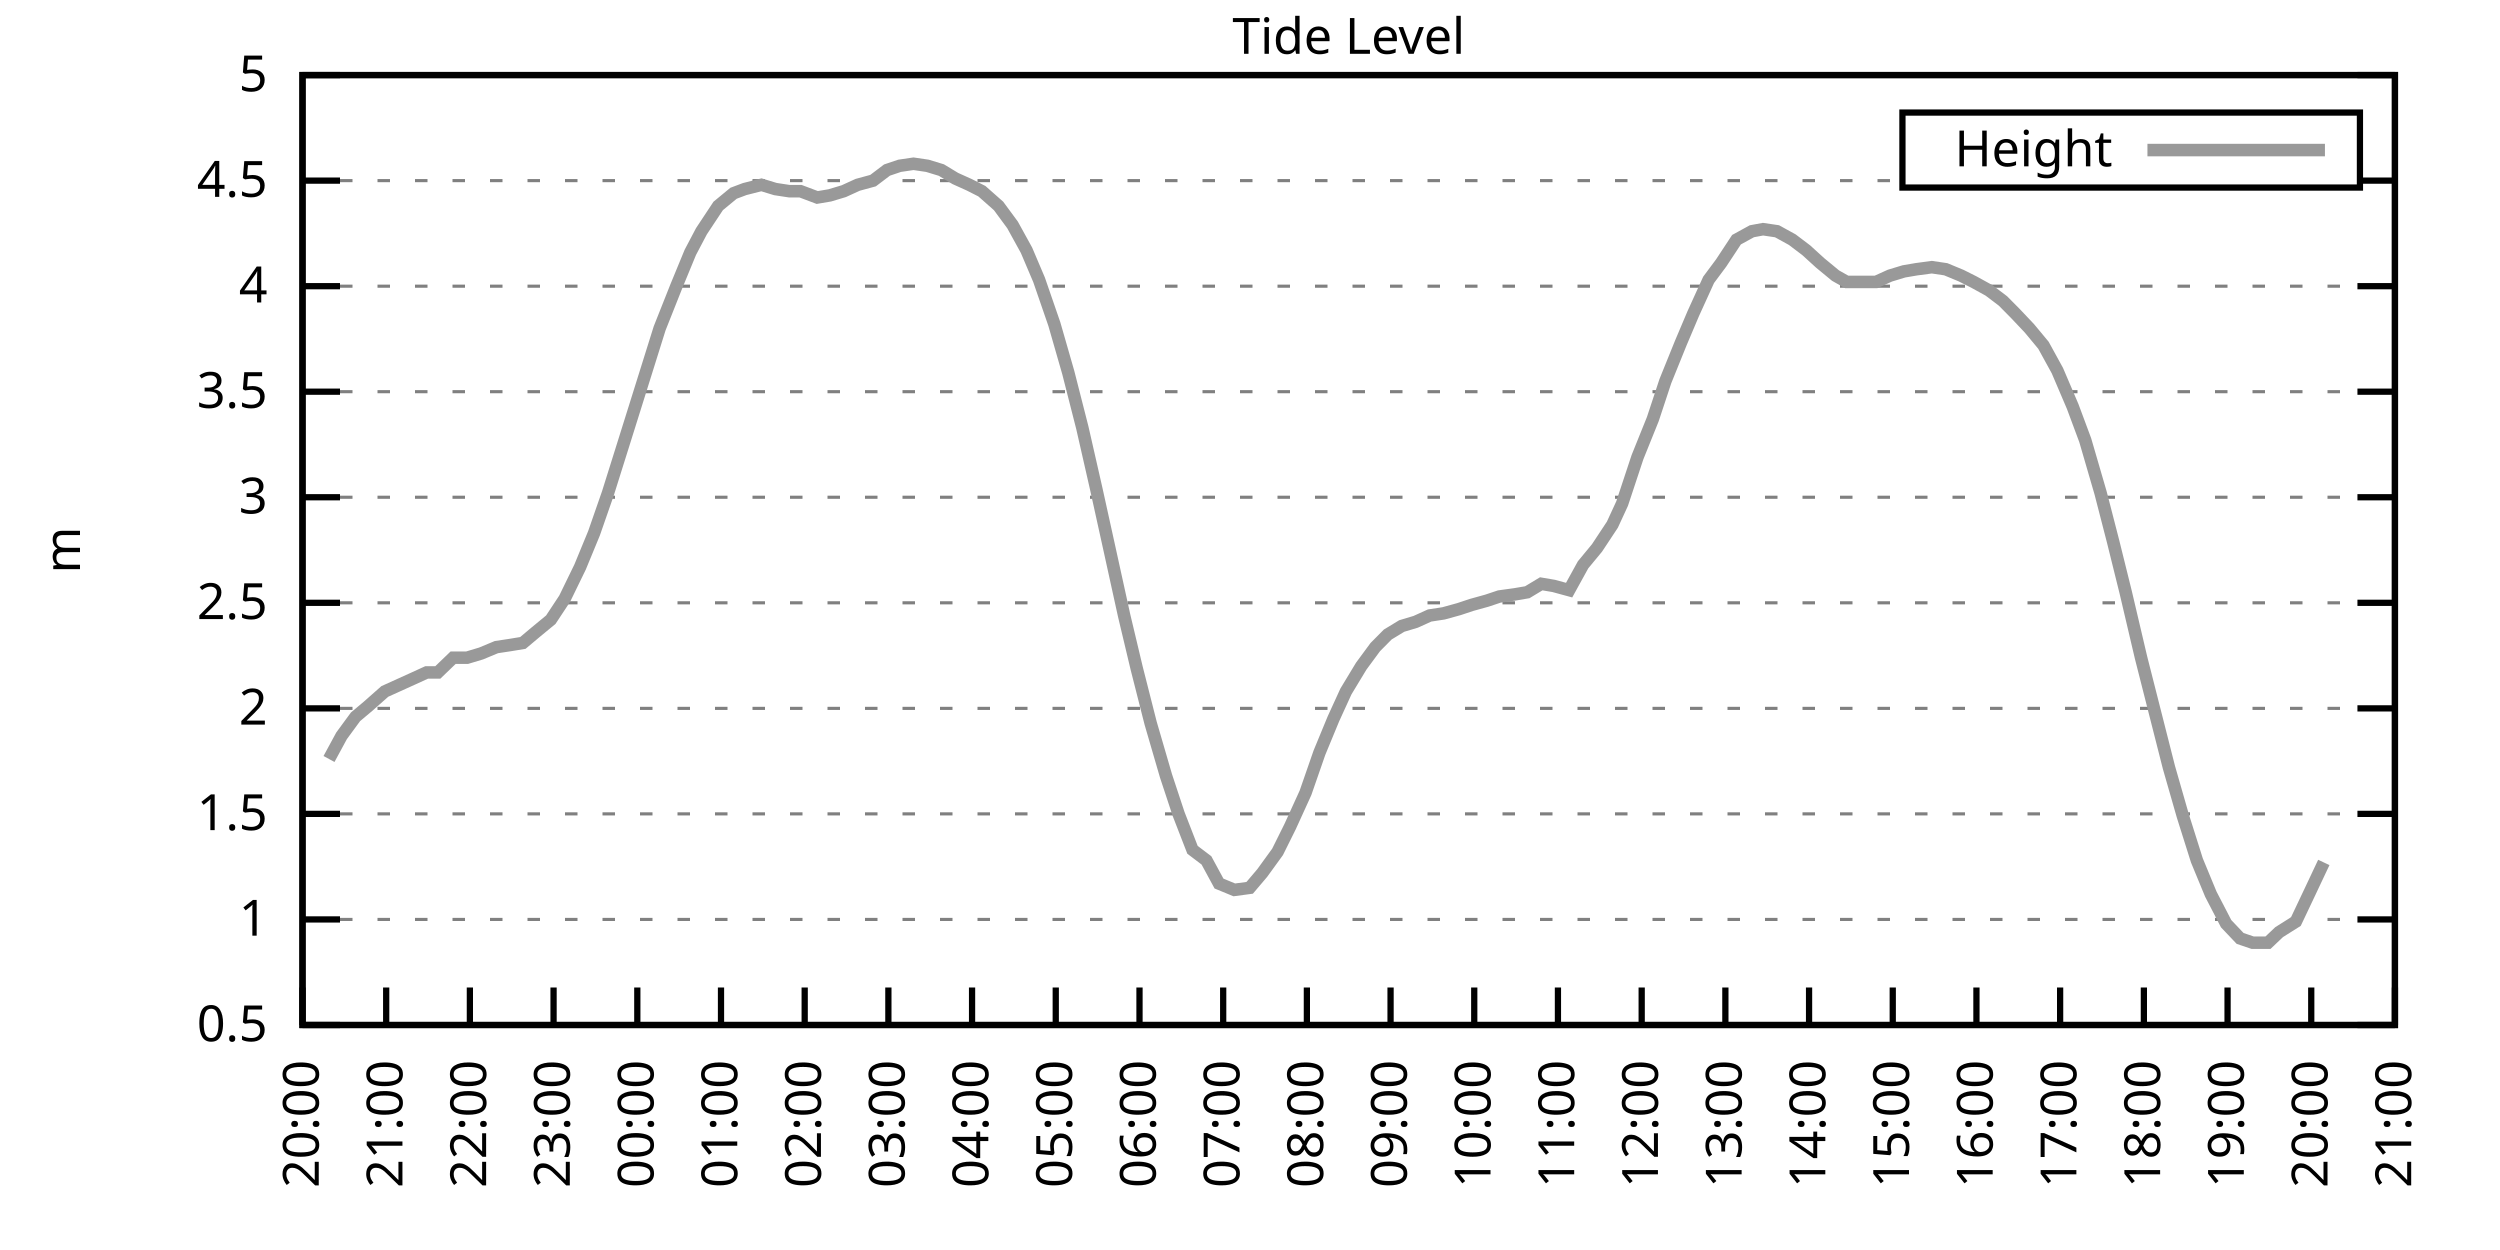
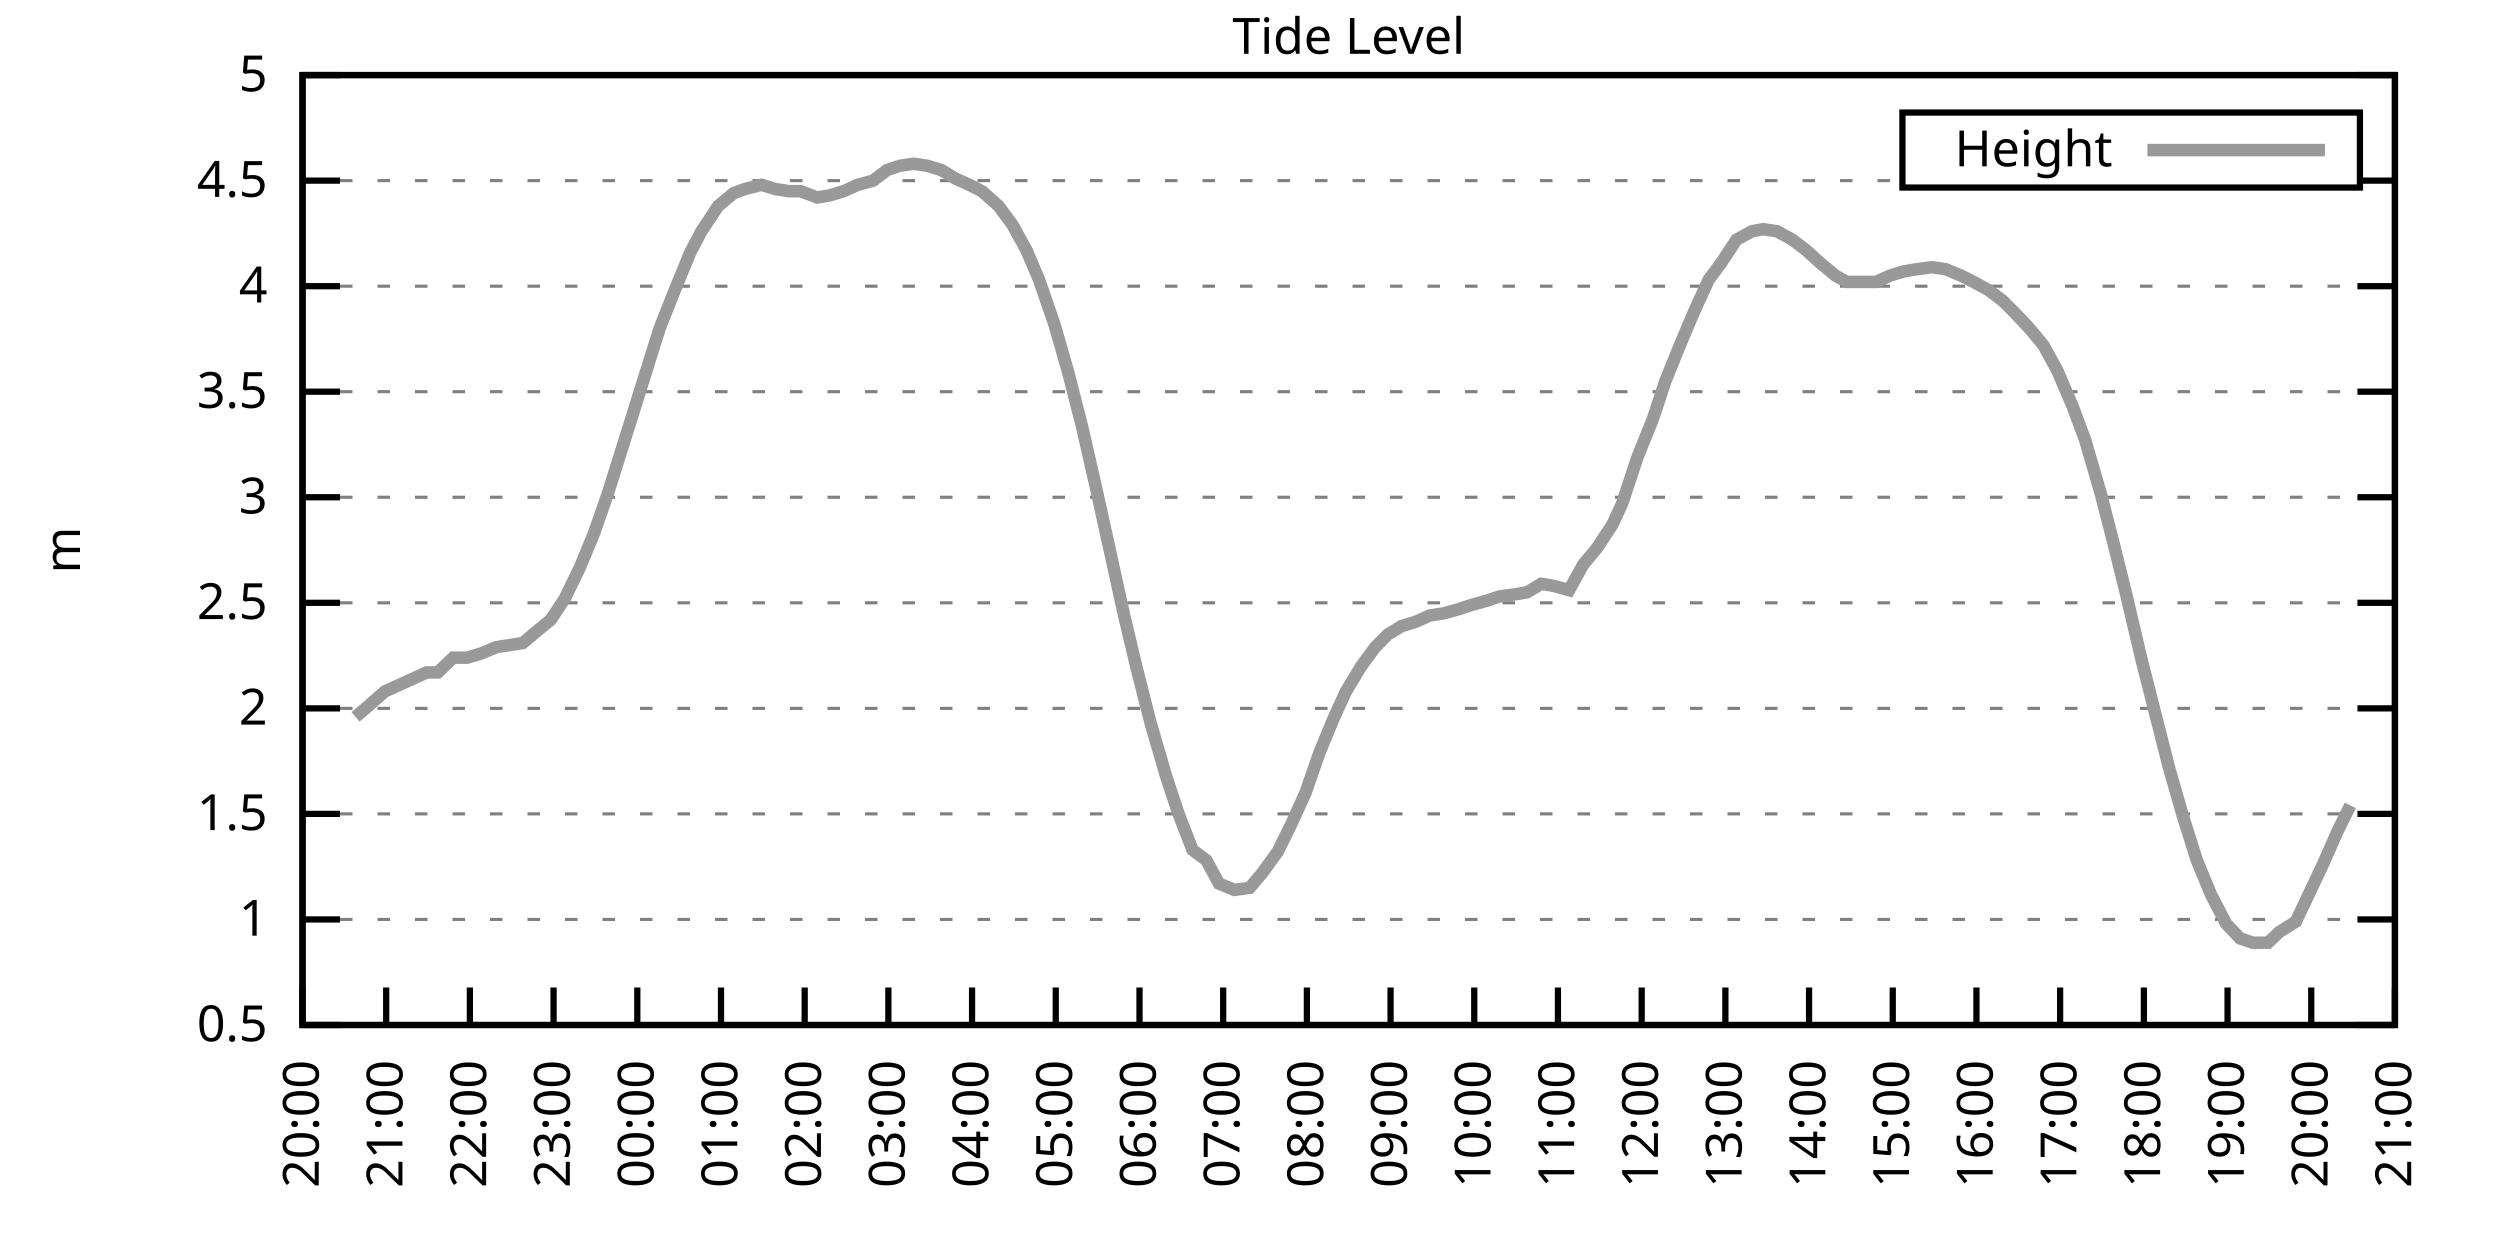
<svg xmlns="http://www.w3.org/2000/svg" xmlns:xlink="http://www.w3.org/1999/xlink" width="400" height="200" viewBox="0 0 400 200">
  <g id="gnuplot_canvas">
    <rect x="0" y="0" width="400" height="200" fill="none" />
    <defs>
      <circle id="gpDot" r="0.5" stroke-width="0.5" stroke="currentColor" />
      <path id="gpPt0" stroke-width="0.333" stroke="currentColor" d="M-1,0 h2 M0,-1 v2" />
      <path id="gpPt1" stroke-width="0.333" stroke="currentColor" d="M-1,-1 L1,1 M1,-1 L-1,1" />
      <path id="gpPt2" stroke-width="0.333" stroke="currentColor" d="M-1,0 L1,0 M0,-1 L0,1 M-1,-1 L1,1 M-1,1 L1,-1" />
      <rect id="gpPt3" stroke-width="0.333" stroke="currentColor" x="-1" y="-1" width="2" height="2" />
      <rect id="gpPt4" stroke-width="0.333" stroke="currentColor" fill="currentColor" x="-1" y="-1" width="2" height="2" />
      <circle id="gpPt5" stroke-width="0.333" stroke="currentColor" cx="0" cy="0" r="1" />
      <use xlink:href="#gpPt5" id="gpPt6" fill="currentColor" stroke="none" />
      <path id="gpPt7" stroke-width="0.333" stroke="currentColor" d="M0,-1.33 L-1.33,0.67 L1.33,0.67 z" />
      <use xlink:href="#gpPt7" id="gpPt8" fill="currentColor" stroke="none" />
      <use xlink:href="#gpPt7" id="gpPt9" stroke="currentColor" transform="rotate(180)" />
      <use xlink:href="#gpPt9" id="gpPt10" fill="currentColor" stroke="none" />
      <use xlink:href="#gpPt3" id="gpPt11" stroke="currentColor" transform="rotate(45)" />
      <use xlink:href="#gpPt11" id="gpPt12" fill="currentColor" stroke="none" />
      <path id="gpPt13" stroke-width="0.333" stroke="currentColor" d="M0,1.330 L1.265,0.411 L0.782,-1.067 L-0.782,-1.076 L-1.265,0.411 z" />
      <use xlink:href="#gpPt13" id="gpPt14" fill="currentColor" stroke="none" />
      <filter id="textbox" filterUnits="objectBoundingBox" x="0" y="0" height="1" width="1">
        <feFlood flood-color="white" flood-opacity="1" result="bgnd" />
        <feComposite in="SourceGraphic" in2="bgnd" operator="atop" />
      </filter>
      <filter id="greybox" filterUnits="objectBoundingBox" x="0" y="0" height="1" width="1">
        <feFlood flood-color="lightgrey" flood-opacity="1" result="grey" />
        <feComposite in="SourceGraphic" in2="grey" operator="atop" />
      </filter>
    </defs>
    <g fill="none" color="white" stroke="currentColor" stroke-width="1.00" stroke-linecap="butt" stroke-linejoin="miter">
</g>
    <g fill="none" color="black" stroke="currentColor" stroke-width="1.00" stroke-linecap="butt" stroke-linejoin="miter">
      <g stroke="none" shape-rendering="crispEdges">
        <polygon fill="rgb(255, 255, 255)" points="48.40,164.00 383.18,164.00 383.18,12.02 48.40,12.02 " />
      </g>
    </g>
    <g fill="none" color="black" stroke="currentColor" stroke-width="1.00" stroke-linecap="butt" stroke-linejoin="miter">
</g>
    <g fill="none" color="black" stroke="black" stroke-width="0.50" stroke-linecap="butt" stroke-linejoin="miter">
</g>
    <g fill="none" color="gray" stroke="currentColor" stroke-width="0.50" stroke-linecap="butt" stroke-linejoin="miter">
      <path stroke="gray" stroke-dasharray="2,4" class="gridline" d="M48.40,164.00 L383.19,164.00  " />
    </g>
    <g fill="none" color="gray" stroke="gray" stroke-width="1.00" stroke-linecap="butt" stroke-linejoin="miter">
</g>
    <g fill="none" color="black" stroke="currentColor" stroke-width="1.00" stroke-linecap="butt" stroke-linejoin="miter">
      <path stroke="black" d="M48.40,164.00 L54.40,164.00 M383.19,164.00 L377.19,164.00  " />
      <g transform="translate(42.80,166.60)" stroke="none" fill="black" font-family="Sans" font-size="8.00" text-anchor="end">
        <text>
          <tspan font-family="Sans"> 0.5</tspan>
        </text>
      </g>
    </g>
    <g fill="none" color="black" stroke="currentColor" stroke-width="1.00" stroke-linecap="butt" stroke-linejoin="miter">
</g>
    <g fill="none" color="black" stroke="black" stroke-width="0.50" stroke-linecap="butt" stroke-linejoin="miter">
</g>
    <g fill="none" color="gray" stroke="currentColor" stroke-width="0.50" stroke-linecap="butt" stroke-linejoin="miter">
      <path stroke="gray" stroke-dasharray="2,4" class="gridline" d="M48.40,147.11 L383.19,147.11  " />
    </g>
    <g fill="none" color="gray" stroke="gray" stroke-width="1.00" stroke-linecap="butt" stroke-linejoin="miter">
</g>
    <g fill="none" color="black" stroke="currentColor" stroke-width="1.00" stroke-linecap="butt" stroke-linejoin="miter">
      <path stroke="black" d="M48.40,147.11 L54.40,147.11 M383.19,147.11 L377.19,147.11  " />
      <g transform="translate(42.80,149.71)" stroke="none" fill="black" font-family="Sans" font-size="8.00" text-anchor="end">
        <text>
          <tspan font-family="Sans"> 1</tspan>
        </text>
      </g>
    </g>
    <g fill="none" color="black" stroke="currentColor" stroke-width="1.00" stroke-linecap="butt" stroke-linejoin="miter">
</g>
    <g fill="none" color="black" stroke="black" stroke-width="0.50" stroke-linecap="butt" stroke-linejoin="miter">
</g>
    <g fill="none" color="gray" stroke="currentColor" stroke-width="0.50" stroke-linecap="butt" stroke-linejoin="miter">
      <path stroke="gray" stroke-dasharray="2,4" class="gridline" d="M48.40,130.22 L383.19,130.22  " />
    </g>
    <g fill="none" color="gray" stroke="gray" stroke-width="1.00" stroke-linecap="butt" stroke-linejoin="miter">
</g>
    <g fill="none" color="black" stroke="currentColor" stroke-width="1.00" stroke-linecap="butt" stroke-linejoin="miter">
      <path stroke="black" d="M48.40,130.22 L54.40,130.22 M383.19,130.22 L377.19,130.22  " />
      <g transform="translate(42.80,132.82)" stroke="none" fill="black" font-family="Sans" font-size="8.00" text-anchor="end">
        <text>
          <tspan font-family="Sans"> 1.5</tspan>
        </text>
      </g>
    </g>
    <g fill="none" color="black" stroke="currentColor" stroke-width="1.00" stroke-linecap="butt" stroke-linejoin="miter">
</g>
    <g fill="none" color="black" stroke="black" stroke-width="0.50" stroke-linecap="butt" stroke-linejoin="miter">
</g>
    <g fill="none" color="gray" stroke="currentColor" stroke-width="0.50" stroke-linecap="butt" stroke-linejoin="miter">
      <path stroke="gray" stroke-dasharray="2,4" class="gridline" d="M48.40,113.34 L383.19,113.34  " />
    </g>
    <g fill="none" color="gray" stroke="gray" stroke-width="1.00" stroke-linecap="butt" stroke-linejoin="miter">
</g>
    <g fill="none" color="black" stroke="currentColor" stroke-width="1.00" stroke-linecap="butt" stroke-linejoin="miter">
      <path stroke="black" d="M48.40,113.34 L54.40,113.34 M383.19,113.34 L377.19,113.34  " />
      <g transform="translate(42.80,115.94)" stroke="none" fill="black" font-family="Sans" font-size="8.00" text-anchor="end">
        <text>
          <tspan font-family="Sans"> 2</tspan>
        </text>
      </g>
    </g>
    <g fill="none" color="black" stroke="currentColor" stroke-width="1.00" stroke-linecap="butt" stroke-linejoin="miter">
</g>
    <g fill="none" color="black" stroke="black" stroke-width="0.50" stroke-linecap="butt" stroke-linejoin="miter">
</g>
    <g fill="none" color="gray" stroke="currentColor" stroke-width="0.50" stroke-linecap="butt" stroke-linejoin="miter">
      <path stroke="gray" stroke-dasharray="2,4" class="gridline" d="M48.40,96.45 L383.19,96.45  " />
    </g>
    <g fill="none" color="gray" stroke="gray" stroke-width="1.00" stroke-linecap="butt" stroke-linejoin="miter">
</g>
    <g fill="none" color="black" stroke="currentColor" stroke-width="1.00" stroke-linecap="butt" stroke-linejoin="miter">
      <path stroke="black" d="M48.40,96.45 L54.40,96.45 M383.19,96.45 L377.19,96.45  " />
      <g transform="translate(42.80,99.05)" stroke="none" fill="black" font-family="Sans" font-size="8.00" text-anchor="end">
        <text>
          <tspan font-family="Sans"> 2.5</tspan>
        </text>
      </g>
    </g>
    <g fill="none" color="black" stroke="currentColor" stroke-width="1.00" stroke-linecap="butt" stroke-linejoin="miter">
</g>
    <g fill="none" color="black" stroke="black" stroke-width="0.50" stroke-linecap="butt" stroke-linejoin="miter">
</g>
    <g fill="none" color="gray" stroke="currentColor" stroke-width="0.50" stroke-linecap="butt" stroke-linejoin="miter">
      <path stroke="gray" stroke-dasharray="2,4" class="gridline" d="M48.40,79.56 L383.19,79.56  " />
    </g>
    <g fill="none" color="gray" stroke="gray" stroke-width="1.00" stroke-linecap="butt" stroke-linejoin="miter">
</g>
    <g fill="none" color="black" stroke="currentColor" stroke-width="1.00" stroke-linecap="butt" stroke-linejoin="miter">
      <path stroke="black" d="M48.40,79.56 L54.40,79.56 M383.19,79.56 L377.19,79.56  " />
      <g transform="translate(42.80,82.16)" stroke="none" fill="black" font-family="Sans" font-size="8.00" text-anchor="end">
        <text>
          <tspan font-family="Sans"> 3</tspan>
        </text>
      </g>
    </g>
    <g fill="none" color="black" stroke="currentColor" stroke-width="1.00" stroke-linecap="butt" stroke-linejoin="miter">
</g>
    <g fill="none" color="black" stroke="black" stroke-width="0.50" stroke-linecap="butt" stroke-linejoin="miter">
</g>
    <g fill="none" color="gray" stroke="currentColor" stroke-width="0.50" stroke-linecap="butt" stroke-linejoin="miter">
      <path stroke="gray" stroke-dasharray="2,4" class="gridline" d="M48.40,62.67 L383.19,62.67  " />
    </g>
    <g fill="none" color="gray" stroke="gray" stroke-width="1.00" stroke-linecap="butt" stroke-linejoin="miter">
</g>
    <g fill="none" color="black" stroke="currentColor" stroke-width="1.00" stroke-linecap="butt" stroke-linejoin="miter">
      <path stroke="black" d="M48.40,62.67 L54.40,62.67 M383.19,62.67 L377.19,62.67  " />
      <g transform="translate(42.80,65.27)" stroke="none" fill="black" font-family="Sans" font-size="8.00" text-anchor="end">
        <text>
          <tspan font-family="Sans"> 3.5</tspan>
        </text>
      </g>
    </g>
    <g fill="none" color="black" stroke="currentColor" stroke-width="1.00" stroke-linecap="butt" stroke-linejoin="miter">
</g>
    <g fill="none" color="black" stroke="black" stroke-width="0.50" stroke-linecap="butt" stroke-linejoin="miter">
</g>
    <g fill="none" color="gray" stroke="currentColor" stroke-width="0.50" stroke-linecap="butt" stroke-linejoin="miter">
      <path stroke="gray" stroke-dasharray="2,4" class="gridline" d="M48.40,45.79 L383.19,45.79  " />
    </g>
    <g fill="none" color="gray" stroke="gray" stroke-width="1.00" stroke-linecap="butt" stroke-linejoin="miter">
</g>
    <g fill="none" color="black" stroke="currentColor" stroke-width="1.00" stroke-linecap="butt" stroke-linejoin="miter">
      <path stroke="black" d="M48.40,45.79 L54.40,45.79 M383.19,45.79 L377.19,45.79  " />
      <g transform="translate(42.80,48.39)" stroke="none" fill="black" font-family="Sans" font-size="8.00" text-anchor="end">
        <text>
          <tspan font-family="Sans"> 4</tspan>
        </text>
      </g>
    </g>
    <g fill="none" color="black" stroke="currentColor" stroke-width="1.00" stroke-linecap="butt" stroke-linejoin="miter">
</g>
    <g fill="none" color="black" stroke="black" stroke-width="0.50" stroke-linecap="butt" stroke-linejoin="miter">
</g>
    <g fill="none" color="gray" stroke="currentColor" stroke-width="0.50" stroke-linecap="butt" stroke-linejoin="miter">
      <path stroke="gray" stroke-dasharray="2,4" class="gridline" d="M48.40,28.90 L304.39,28.90 M377.59,28.90 L383.19,28.90  " />
    </g>
    <g fill="none" color="gray" stroke="gray" stroke-width="1.00" stroke-linecap="butt" stroke-linejoin="miter">
</g>
    <g fill="none" color="black" stroke="currentColor" stroke-width="1.00" stroke-linecap="butt" stroke-linejoin="miter">
      <path stroke="black" d="M48.40,28.90 L54.40,28.90 M383.19,28.90 L377.19,28.90  " />
      <g transform="translate(42.80,31.50)" stroke="none" fill="black" font-family="Sans" font-size="8.00" text-anchor="end">
        <text>
          <tspan font-family="Sans"> 4.5</tspan>
        </text>
      </g>
    </g>
    <g fill="none" color="black" stroke="currentColor" stroke-width="1.00" stroke-linecap="butt" stroke-linejoin="miter">
</g>
    <g fill="none" color="black" stroke="black" stroke-width="0.50" stroke-linecap="butt" stroke-linejoin="miter">
</g>
    <g fill="none" color="gray" stroke="currentColor" stroke-width="0.50" stroke-linecap="butt" stroke-linejoin="miter">
      <path stroke="gray" stroke-dasharray="2,4" class="gridline" d="M48.40,12.01 L383.19,12.01  " />
    </g>
    <g fill="none" color="gray" stroke="gray" stroke-width="1.00" stroke-linecap="butt" stroke-linejoin="miter">
</g>
    <g fill="none" color="black" stroke="currentColor" stroke-width="1.00" stroke-linecap="butt" stroke-linejoin="miter">
      <path stroke="black" d="M48.40,12.01 L54.40,12.01 M383.19,12.01 L377.19,12.01  " />
      <g transform="translate(42.80,14.61)" stroke="none" fill="black" font-family="Sans" font-size="8.00" text-anchor="end">
        <text>
          <tspan font-family="Sans"> 5</tspan>
        </text>
      </g>
    </g>
    <g fill="none" color="black" stroke="currentColor" stroke-width="1.00" stroke-linecap="butt" stroke-linejoin="miter">
      <path stroke="black" d="M48.40,164.00 L48.40,158.00  " />
      <g transform="translate(51.00,169.60) rotate(270.00)" stroke="none" fill="black" font-family="Sans" font-size="8.00" text-anchor="end">
        <text>
          <tspan font-family="Sans">20:00</tspan>
        </text>
      </g>
    </g>
    <g fill="none" color="black" stroke="currentColor" stroke-width="1.00" stroke-linecap="butt" stroke-linejoin="miter">
      <path stroke="black" d="M61.79,164.00 L61.79,158.00  " />
      <g transform="translate(64.39,169.60) rotate(270.00)" stroke="none" fill="black" font-family="Sans" font-size="8.00" text-anchor="end">
        <text>
          <tspan font-family="Sans">21:00</tspan>
        </text>
      </g>
    </g>
    <g fill="none" color="black" stroke="currentColor" stroke-width="1.00" stroke-linecap="butt" stroke-linejoin="miter">
      <path stroke="black" d="M75.18,164.00 L75.18,158.00  " />
      <g transform="translate(77.78,169.60) rotate(270.00)" stroke="none" fill="black" font-family="Sans" font-size="8.00" text-anchor="end">
        <text>
          <tspan font-family="Sans">22:00</tspan>
        </text>
      </g>
    </g>
    <g fill="none" color="black" stroke="currentColor" stroke-width="1.00" stroke-linecap="butt" stroke-linejoin="miter">
      <path stroke="black" d="M88.57,164.00 L88.57,158.00  " />
      <g transform="translate(91.17,169.60) rotate(270.00)" stroke="none" fill="black" font-family="Sans" font-size="8.00" text-anchor="end">
        <text>
          <tspan font-family="Sans">23:00</tspan>
        </text>
      </g>
    </g>
    <g fill="none" color="black" stroke="currentColor" stroke-width="1.00" stroke-linecap="butt" stroke-linejoin="miter">
      <path stroke="black" d="M101.97,164.00 L101.97,158.00  " />
      <g transform="translate(104.57,169.60) rotate(270.00)" stroke="none" fill="black" font-family="Sans" font-size="8.00" text-anchor="end">
        <text>
          <tspan font-family="Sans">00:00</tspan>
        </text>
      </g>
    </g>
    <g fill="none" color="black" stroke="currentColor" stroke-width="1.00" stroke-linecap="butt" stroke-linejoin="miter">
      <path stroke="black" d="M115.36,164.00 L115.36,158.00  " />
      <g transform="translate(117.96,169.60) rotate(270.00)" stroke="none" fill="black" font-family="Sans" font-size="8.00" text-anchor="end">
        <text>
          <tspan font-family="Sans">01:00</tspan>
        </text>
      </g>
    </g>
    <g fill="none" color="black" stroke="currentColor" stroke-width="1.00" stroke-linecap="butt" stroke-linejoin="miter">
      <path stroke="black" d="M128.75,164.00 L128.75,158.00  " />
      <g transform="translate(131.35,169.60) rotate(270.00)" stroke="none" fill="black" font-family="Sans" font-size="8.00" text-anchor="end">
        <text>
          <tspan font-family="Sans">02:00</tspan>
        </text>
      </g>
    </g>
    <g fill="none" color="black" stroke="currentColor" stroke-width="1.00" stroke-linecap="butt" stroke-linejoin="miter">
      <path stroke="black" d="M142.14,164.00 L142.14,158.00  " />
      <g transform="translate(144.74,169.60) rotate(270.00)" stroke="none" fill="black" font-family="Sans" font-size="8.00" text-anchor="end">
        <text>
          <tspan font-family="Sans">03:00</tspan>
        </text>
      </g>
    </g>
    <g fill="none" color="black" stroke="currentColor" stroke-width="1.00" stroke-linecap="butt" stroke-linejoin="miter">
      <path stroke="black" d="M155.53,164.00 L155.53,158.00  " />
      <g transform="translate(158.13,169.60) rotate(270.00)" stroke="none" fill="black" font-family="Sans" font-size="8.00" text-anchor="end">
        <text>
          <tspan font-family="Sans">04:00</tspan>
        </text>
      </g>
    </g>
    <g fill="none" color="black" stroke="currentColor" stroke-width="1.00" stroke-linecap="butt" stroke-linejoin="miter">
      <path stroke="black" d="M168.92,164.00 L168.92,158.00  " />
      <g transform="translate(171.52,169.60) rotate(270.00)" stroke="none" fill="black" font-family="Sans" font-size="8.00" text-anchor="end">
        <text>
          <tspan font-family="Sans">05:00</tspan>
        </text>
      </g>
    </g>
    <g fill="none" color="black" stroke="currentColor" stroke-width="1.00" stroke-linecap="butt" stroke-linejoin="miter">
      <path stroke="black" d="M182.32,164.00 L182.32,158.00  " />
      <g transform="translate(184.92,169.60) rotate(270.00)" stroke="none" fill="black" font-family="Sans" font-size="8.00" text-anchor="end">
        <text>
          <tspan font-family="Sans">06:00</tspan>
        </text>
      </g>
    </g>
    <g fill="none" color="black" stroke="currentColor" stroke-width="1.00" stroke-linecap="butt" stroke-linejoin="miter">
      <path stroke="black" d="M195.71,164.00 L195.71,158.00  " />
      <g transform="translate(198.31,169.60) rotate(270.00)" stroke="none" fill="black" font-family="Sans" font-size="8.00" text-anchor="end">
        <text>
          <tspan font-family="Sans">07:00</tspan>
        </text>
      </g>
    </g>
    <g fill="none" color="black" stroke="currentColor" stroke-width="1.00" stroke-linecap="butt" stroke-linejoin="miter">
      <path stroke="black" d="M209.10,164.00 L209.10,158.00  " />
      <g transform="translate(211.70,169.60) rotate(270.00)" stroke="none" fill="black" font-family="Sans" font-size="8.00" text-anchor="end">
        <text>
          <tspan font-family="Sans">08:00</tspan>
        </text>
      </g>
    </g>
    <g fill="none" color="black" stroke="currentColor" stroke-width="1.00" stroke-linecap="butt" stroke-linejoin="miter">
      <path stroke="black" d="M222.49,164.00 L222.49,158.00  " />
      <g transform="translate(225.09,169.60) rotate(270.00)" stroke="none" fill="black" font-family="Sans" font-size="8.00" text-anchor="end">
        <text>
          <tspan font-family="Sans">09:00</tspan>
        </text>
      </g>
    </g>
    <g fill="none" color="black" stroke="currentColor" stroke-width="1.00" stroke-linecap="butt" stroke-linejoin="miter">
      <path stroke="black" d="M235.88,164.00 L235.88,158.00  " />
      <g transform="translate(238.48,169.60) rotate(270.00)" stroke="none" fill="black" font-family="Sans" font-size="8.00" text-anchor="end">
        <text>
          <tspan font-family="Sans">10:00</tspan>
        </text>
      </g>
    </g>
    <g fill="none" color="black" stroke="currentColor" stroke-width="1.00" stroke-linecap="butt" stroke-linejoin="miter">
      <path stroke="black" d="M249.27,164.00 L249.27,158.00  " />
      <g transform="translate(251.87,169.60) rotate(270.00)" stroke="none" fill="black" font-family="Sans" font-size="8.00" text-anchor="end">
        <text>
          <tspan font-family="Sans">11:00</tspan>
        </text>
      </g>
    </g>
    <g fill="none" color="black" stroke="currentColor" stroke-width="1.00" stroke-linecap="butt" stroke-linejoin="miter">
      <path stroke="black" d="M262.67,164.00 L262.67,158.00  " />
      <g transform="translate(265.27,169.60) rotate(270.00)" stroke="none" fill="black" font-family="Sans" font-size="8.00" text-anchor="end">
        <text>
          <tspan font-family="Sans">12:00</tspan>
        </text>
      </g>
    </g>
    <g fill="none" color="black" stroke="currentColor" stroke-width="1.00" stroke-linecap="butt" stroke-linejoin="miter">
      <path stroke="black" d="M276.06,164.00 L276.06,158.00  " />
      <g transform="translate(278.66,169.60) rotate(270.00)" stroke="none" fill="black" font-family="Sans" font-size="8.00" text-anchor="end">
        <text>
          <tspan font-family="Sans">13:00</tspan>
        </text>
      </g>
    </g>
    <g fill="none" color="black" stroke="currentColor" stroke-width="1.00" stroke-linecap="butt" stroke-linejoin="miter">
      <path stroke="black" d="M289.45,164.00 L289.45,158.00  " />
      <g transform="translate(292.05,169.60) rotate(270.00)" stroke="none" fill="black" font-family="Sans" font-size="8.00" text-anchor="end">
        <text>
          <tspan font-family="Sans">14:00</tspan>
        </text>
      </g>
    </g>
    <g fill="none" color="black" stroke="currentColor" stroke-width="1.00" stroke-linecap="butt" stroke-linejoin="miter">
      <path stroke="black" d="M302.84,164.00 L302.84,158.00  " />
      <g transform="translate(305.44,169.60) rotate(270.00)" stroke="none" fill="black" font-family="Sans" font-size="8.00" text-anchor="end">
        <text>
          <tspan font-family="Sans">15:00</tspan>
        </text>
      </g>
    </g>
    <g fill="none" color="black" stroke="currentColor" stroke-width="1.00" stroke-linecap="butt" stroke-linejoin="miter">
      <path stroke="black" d="M316.23,164.00 L316.23,158.00  " />
      <g transform="translate(318.83,169.60) rotate(270.00)" stroke="none" fill="black" font-family="Sans" font-size="8.00" text-anchor="end">
        <text>
          <tspan font-family="Sans">16:00</tspan>
        </text>
      </g>
    </g>
    <g fill="none" color="black" stroke="currentColor" stroke-width="1.00" stroke-linecap="butt" stroke-linejoin="miter">
      <path stroke="black" d="M329.62,164.00 L329.62,158.00  " />
      <g transform="translate(332.22,169.60) rotate(270.00)" stroke="none" fill="black" font-family="Sans" font-size="8.00" text-anchor="end">
        <text>
          <tspan font-family="Sans">17:00</tspan>
        </text>
      </g>
    </g>
    <g fill="none" color="black" stroke="currentColor" stroke-width="1.00" stroke-linecap="butt" stroke-linejoin="miter">
      <path stroke="black" d="M343.02,164.00 L343.02,158.00  " />
      <g transform="translate(345.62,169.60) rotate(270.00)" stroke="none" fill="black" font-family="Sans" font-size="8.00" text-anchor="end">
        <text>
          <tspan font-family="Sans">18:00</tspan>
        </text>
      </g>
    </g>
    <g fill="none" color="black" stroke="currentColor" stroke-width="1.00" stroke-linecap="butt" stroke-linejoin="miter">
      <path stroke="black" d="M356.41,164.00 L356.41,158.00  " />
      <g transform="translate(359.01,169.60) rotate(270.00)" stroke="none" fill="black" font-family="Sans" font-size="8.00" text-anchor="end">
        <text>
          <tspan font-family="Sans">19:00</tspan>
        </text>
      </g>
    </g>
    <g fill="none" color="black" stroke="currentColor" stroke-width="1.00" stroke-linecap="butt" stroke-linejoin="miter">
      <path stroke="black" d="M369.80,164.00 L369.80,158.00  " />
      <g transform="translate(372.40,169.60) rotate(270.00)" stroke="none" fill="black" font-family="Sans" font-size="8.00" text-anchor="end">
        <text>
          <tspan font-family="Sans">20:00</tspan>
        </text>
      </g>
    </g>
    <g fill="none" color="black" stroke="currentColor" stroke-width="1.00" stroke-linecap="butt" stroke-linejoin="miter">
      <path stroke="black" d="M383.19,164.00 L383.19,158.00  " />
      <g transform="translate(385.79,169.60) rotate(270.00)" stroke="none" fill="black" font-family="Sans" font-size="8.00" text-anchor="end">
        <text>
          <tspan font-family="Sans">21:00</tspan>
        </text>
      </g>
    </g>
    <g fill="none" color="black" stroke="currentColor" stroke-width="1.00" stroke-linecap="butt" stroke-linejoin="miter">
</g>
    <g fill="none" color="black" stroke="currentColor" stroke-width="1.00" stroke-linecap="butt" stroke-linejoin="miter">
      <path stroke="black" d="M48.40,12.01 L48.40,164.00 L383.19,164.00 L383.19,12.01 L48.40,12.01 Z  " />
    </g>
    <g fill="none" color="black" stroke="currentColor" stroke-width="1.00" stroke-linecap="butt" stroke-linejoin="miter">
</g>
    <g fill="none" color="black" stroke="currentColor" stroke-width="1.00" stroke-linecap="butt" stroke-linejoin="miter">
      <path stroke="black" d="M304.39,30.01 L304.39,18.01 L377.59,18.01 L377.59,30.01 L304.39,30.01 Z  " />
    </g>
    <g id="Tide_level_plot_1">
      <g fill="none" color="white" stroke="black" stroke-width="2.00" stroke-linecap="butt" stroke-linejoin="miter">
</g>
      <g fill="none" color="black" stroke="currentColor" stroke-width="2.00" stroke-linecap="butt" stroke-linejoin="miter">
        <g transform="translate(337.99,26.61)" stroke="none" fill="black" font-family="Sans" font-size="8.00" text-anchor="end">
          <text>
            <tspan font-family="Sans">Height</tspan>
          </text>
        </g>
      </g>
      <g fill="none" color="black" stroke="currentColor" stroke-width="2.00" stroke-linecap="butt" stroke-linejoin="miter">
-         <path stroke="rgb(153, 153, 153)" d="M343.59,24.01 L371.99,24.01 M52.64,121.44 L54.65,117.73 L56.88,114.69 L58.89,113.00 L61.57,110.63 L63.80,109.62   L66.03,108.61 L68.26,107.59 L70.05,107.59 L72.50,105.23 L74.74,105.23 L76.97,104.56 L79.42,103.54 L81.66,103.20   L83.66,102.87 L85.67,101.18 L88.13,99.15 L90.36,95.77 L92.82,90.71 L95.05,85.30 L97.28,78.89 L99.51,71.79   L101.52,65.38 L103.53,58.96 L105.54,52.54 L108.22,45.79 L110.45,40.38 L112.23,37.00 L114.91,32.95 L117.37,30.92   L119.15,30.25 L121.83,29.57 L124.06,30.25 L126.29,30.59 L128.08,30.59 L130.76,31.60 L132.77,31.26 L135.00,30.59   L137.23,29.57 L139.69,28.90 L141.92,27.21 L143.93,26.53 L146.16,26.20 L148.39,26.53 L150.62,27.21 L152.85,28.56   L155.09,29.57 L157.10,30.59 L159.77,32.95 L162.01,35.99 L164.24,40.04 L166.25,44.77 L168.70,51.87 L170.93,59.63   L173.17,68.42 L175.40,78.21 L177.41,87.33 L179.86,98.48 L181.87,106.92 L184.10,115.70 L186.56,124.14 L188.57,130.22   L190.80,135.97 L193.03,137.66 L195.04,141.37 L197.49,142.38 L199.95,142.05 L201.96,139.68 L204.41,136.30 L206.42,132.25   L208.88,126.85 L211.11,120.43 L213.34,115.03 L215.35,110.63 L217.80,106.58 L220.04,103.54 L222.04,101.52 L224.28,100.16   L226.51,99.49 L228.74,98.48 L230.97,98.14 L233.43,97.46 L235.44,96.79 L237.89,96.11 L239.90,95.44 L242.36,95.10   L244.36,94.76 L246.60,93.41 L248.60,93.75 L251.06,94.42 L253.29,90.37 L255.52,87.67 L257.98,83.95 L259.54,80.57   L262.00,73.14 L264.45,67.06 L266.46,60.98 L268.92,54.90 L270.92,50.18 L273.38,44.77 L275.39,42.07 L277.84,38.35   L280.30,37.00 L282.08,36.67 L284.32,37.00 L286.77,38.35 L289.00,40.04 L291.23,42.07 L293.69,44.10 L295.48,45.11   L297.93,45.11 L300.16,45.11 L302.39,44.10 L304.63,43.42 L306.63,43.08 L309.09,42.75 L311.32,43.08 L313.78,44.10   L315.79,45.11 L318.24,46.46 L320.47,48.15 L322.48,50.18 L324.71,52.54 L326.95,55.24 L329.18,59.30 L331.63,65.04   L333.64,70.44 L336.10,78.89 L338.10,86.65 L340.11,94.76 L342.57,105.23 L344.80,114.01 L347.03,122.79 L349.26,130.56   L351.50,137.66 L353.73,143.06 L356.18,147.79 L358.42,150.15 L360.42,150.83 L362.88,150.83 L364.66,149.14 L367.34,147.45   L369.58,142.72 L371.81,137.99  " />
+         <path stroke="rgb(153, 153, 153)" d="M343.59,24.01 L371.99,24.01 M56.88,114.69 L58.89,113.00 L61.57,110.63 L63.80,109.62 L66.03,108.61 L68.26,107.59   L70.05,107.59 L72.50,105.23 L74.74,105.23 L76.97,104.56 L79.42,103.54 L81.66,103.20 L83.66,102.87 L85.67,101.18   L88.13,99.15 L90.36,95.77 L92.82,90.71 L95.05,85.30 L97.28,78.89 L99.51,71.79 L101.52,65.38 L103.53,58.96   L105.54,52.54 L108.22,45.79 L110.45,40.38 L112.23,37.00 L114.91,32.95 L117.37,30.92 L119.15,30.25 L121.83,29.57   L124.06,30.25 L126.29,30.59 L128.08,30.59 L130.76,31.60 L132.77,31.26 L135.00,30.59 L137.23,29.57 L139.69,28.90   L141.92,27.21 L143.93,26.53 L146.16,26.20 L148.39,26.53 L150.62,27.21 L152.85,28.56 L155.09,29.57 L157.10,30.59   L159.77,32.95 L162.01,35.99 L164.24,40.04 L166.25,44.77 L168.70,51.87 L170.93,59.63 L173.17,68.42 L175.40,78.21   L177.41,87.33 L179.86,98.48 L181.87,106.92 L184.10,115.70 L186.56,124.14 L188.57,130.22 L190.80,135.97 L193.03,137.66   L195.04,141.37 L197.49,142.38 L199.95,142.05 L201.96,139.68 L204.41,136.30 L206.42,132.25 L208.88,126.85 L211.11,120.43   L213.34,115.03 L215.35,110.63 L217.80,106.58 L220.04,103.54 L222.04,101.52 L224.28,100.16 L226.51,99.49 L228.74,98.48   L230.97,98.14 L233.43,97.46 L235.44,96.79 L237.89,96.11 L239.90,95.44 L242.36,95.10 L244.36,94.76 L246.60,93.41   L248.60,93.75 L251.06,94.42 L253.29,90.37 L255.52,87.67 L257.98,83.95 L259.54,80.57 L262.00,73.14 L264.45,67.06   L266.46,60.98 L268.92,54.90 L270.92,50.18 L273.38,44.77 L275.39,42.07 L277.84,38.35 L280.30,37.00 L282.08,36.67   L284.32,37.00 L286.77,38.35 L289.00,40.04 L291.23,42.07 L293.69,44.10 L295.48,45.11 L297.93,45.11 L300.16,45.11   L302.39,44.10 L304.63,43.42 L306.63,43.08 L309.09,42.75 L311.32,43.08 L313.78,44.10 L315.79,45.11 L318.24,46.46   L320.47,48.15 L322.48,50.18 L324.71,52.54 L326.95,55.24 L329.18,59.30 L331.63,65.04 L333.64,70.44 L336.10,78.89   L338.10,86.65 L340.11,94.76 L342.57,105.23 L344.80,114.01 L347.03,122.79 L349.26,130.56 L351.50,137.66 L353.73,143.06   L356.18,147.79 L358.42,150.15 L360.42,150.83 L362.88,150.83 L364.66,149.14 L367.34,147.45 L369.58,142.72 L371.81,137.99   L374.04,132.93 L376.05,128.87  " />
      </g>
    </g>
    <g fill="none" color="black" stroke="currentColor" stroke-width="2.00" stroke-linecap="butt" stroke-linejoin="miter">
</g>
    <g fill="none" color="black" stroke="black" stroke-width="1.00" stroke-linecap="butt" stroke-linejoin="miter">
</g>
    <g fill="none" color="black" stroke="currentColor" stroke-width="1.00" stroke-linecap="butt" stroke-linejoin="miter">
      <path stroke="black" d="M48.40,12.01 L48.40,164.00 L383.19,164.00 L383.19,12.01 L48.40,12.01 Z  " />
      <g transform="translate(12.80,88.01) rotate(270.00)" stroke="none" fill="black" font-family="Sans" font-size="8.00" text-anchor="middle">
        <text>
          <tspan font-family="Sans">m</tspan>
        </text>
      </g>
    </g>
    <g fill="none" color="black" stroke="currentColor" stroke-width="1.00" stroke-linecap="butt" stroke-linejoin="miter">
</g>
    <g fill="none" color="black" stroke="currentColor" stroke-width="1.00" stroke-linecap="butt" stroke-linejoin="miter">
      <g transform="translate(215.79,8.61)" stroke="none" fill="black" font-family="Sans" font-size="8.00" text-anchor="middle">
        <text>
          <tspan font-family="Sans">Tide Level</tspan>
        </text>
      </g>
    </g>
    <g fill="none" color="black" stroke="currentColor" stroke-width="1.00" stroke-linecap="butt" stroke-linejoin="miter">
</g>
  </g>
</svg>
